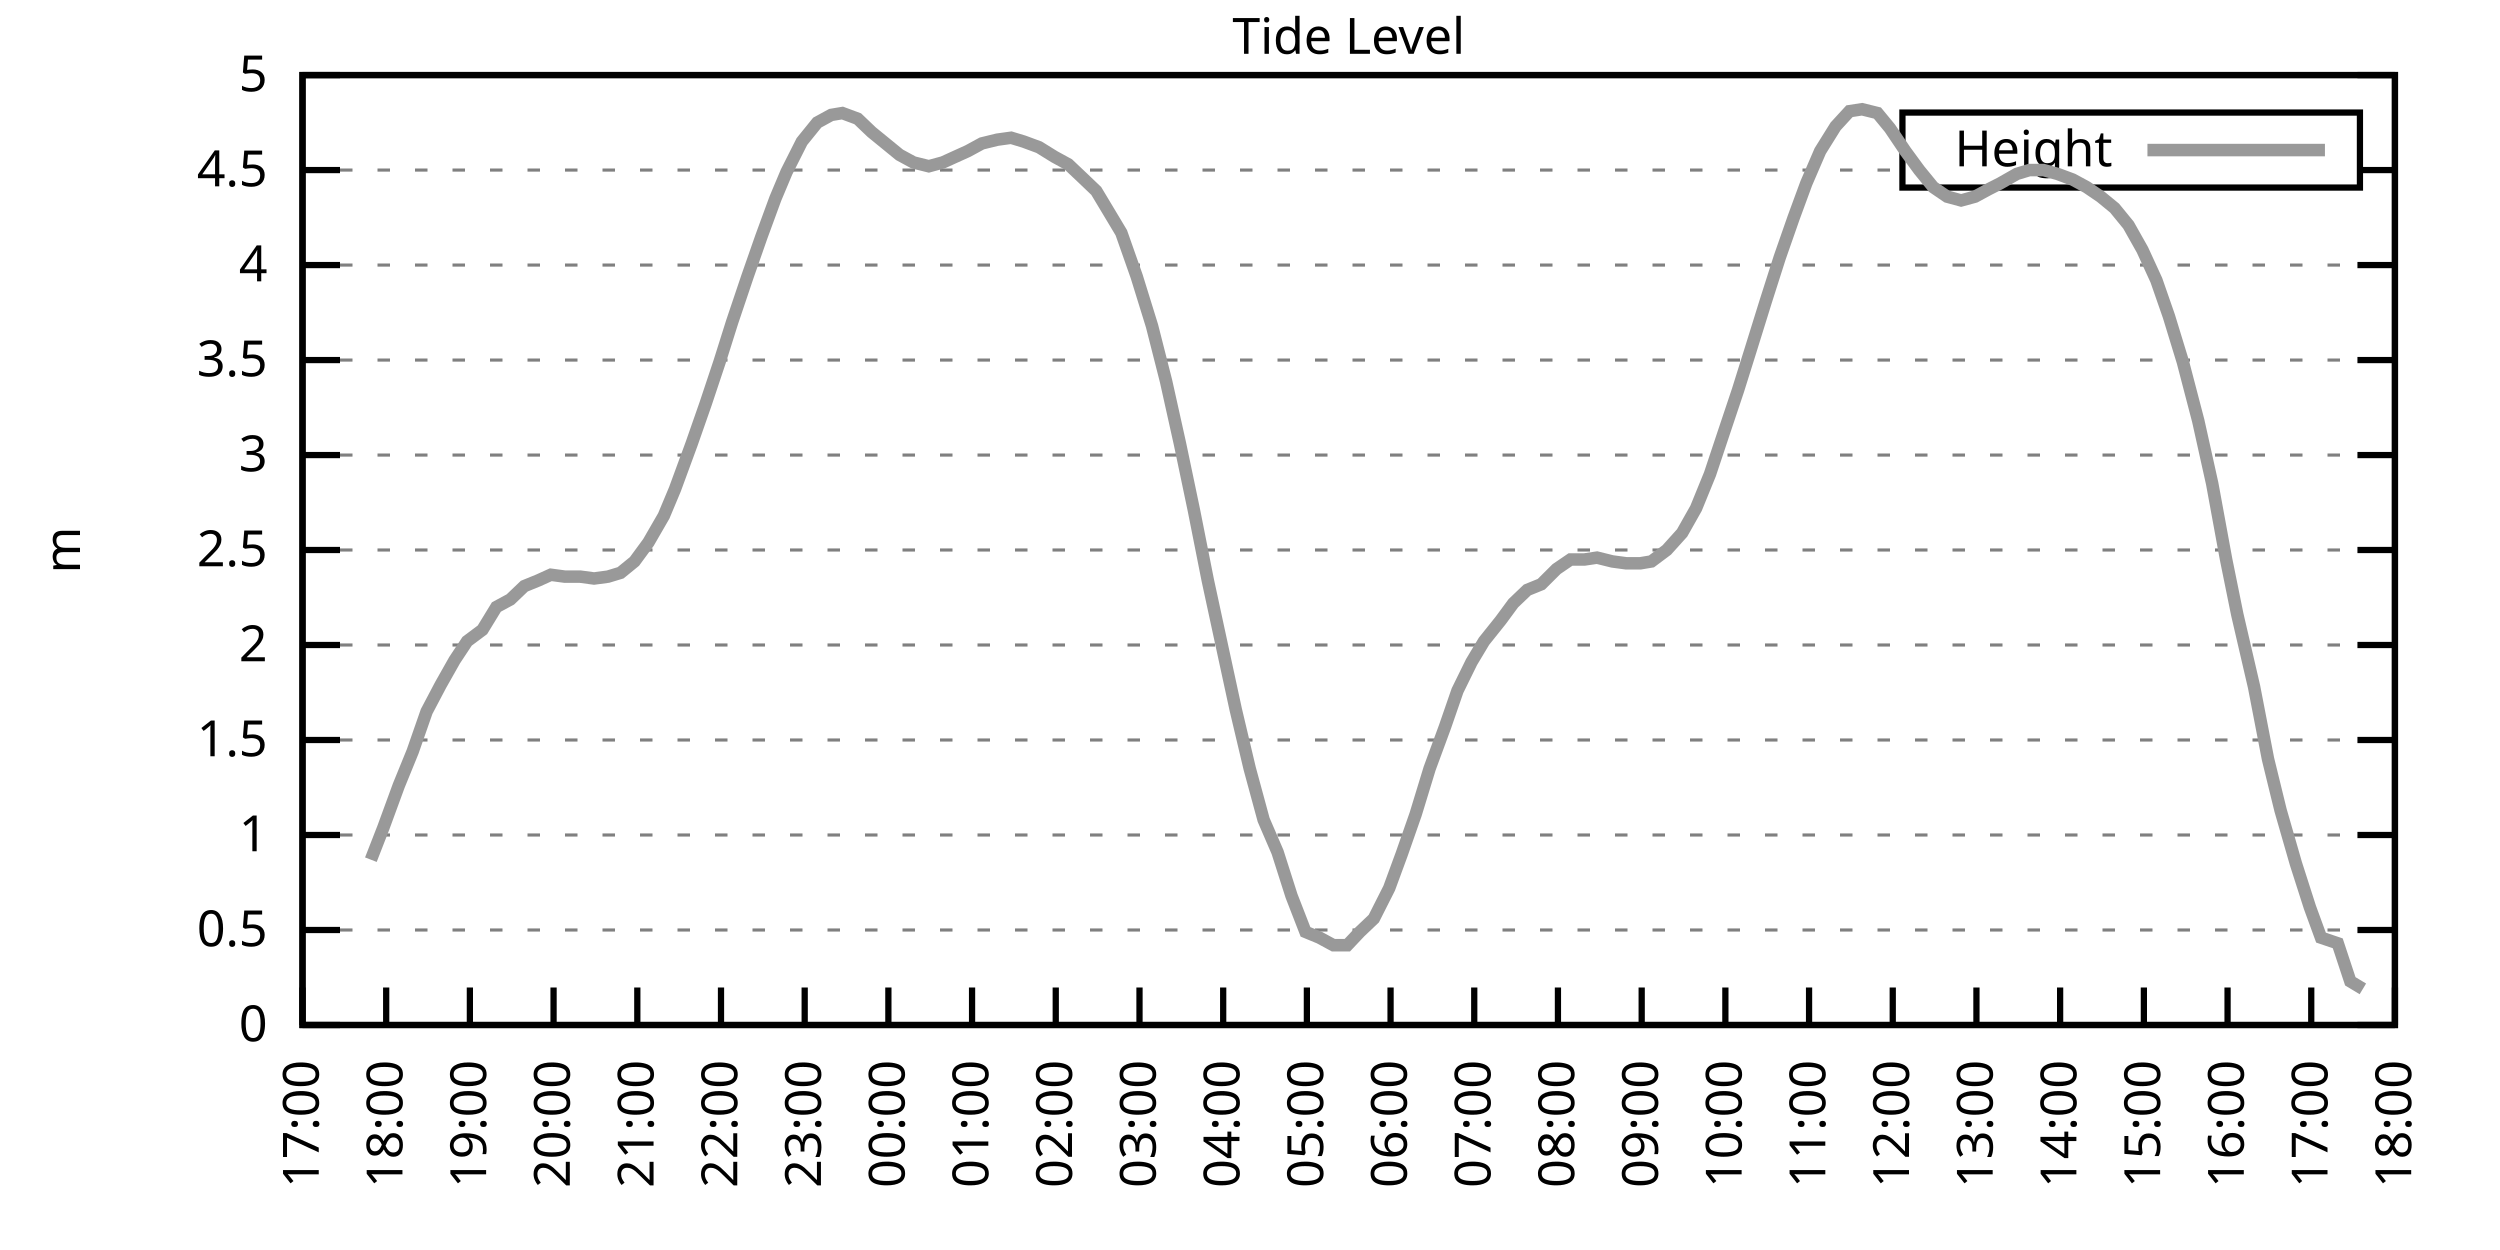
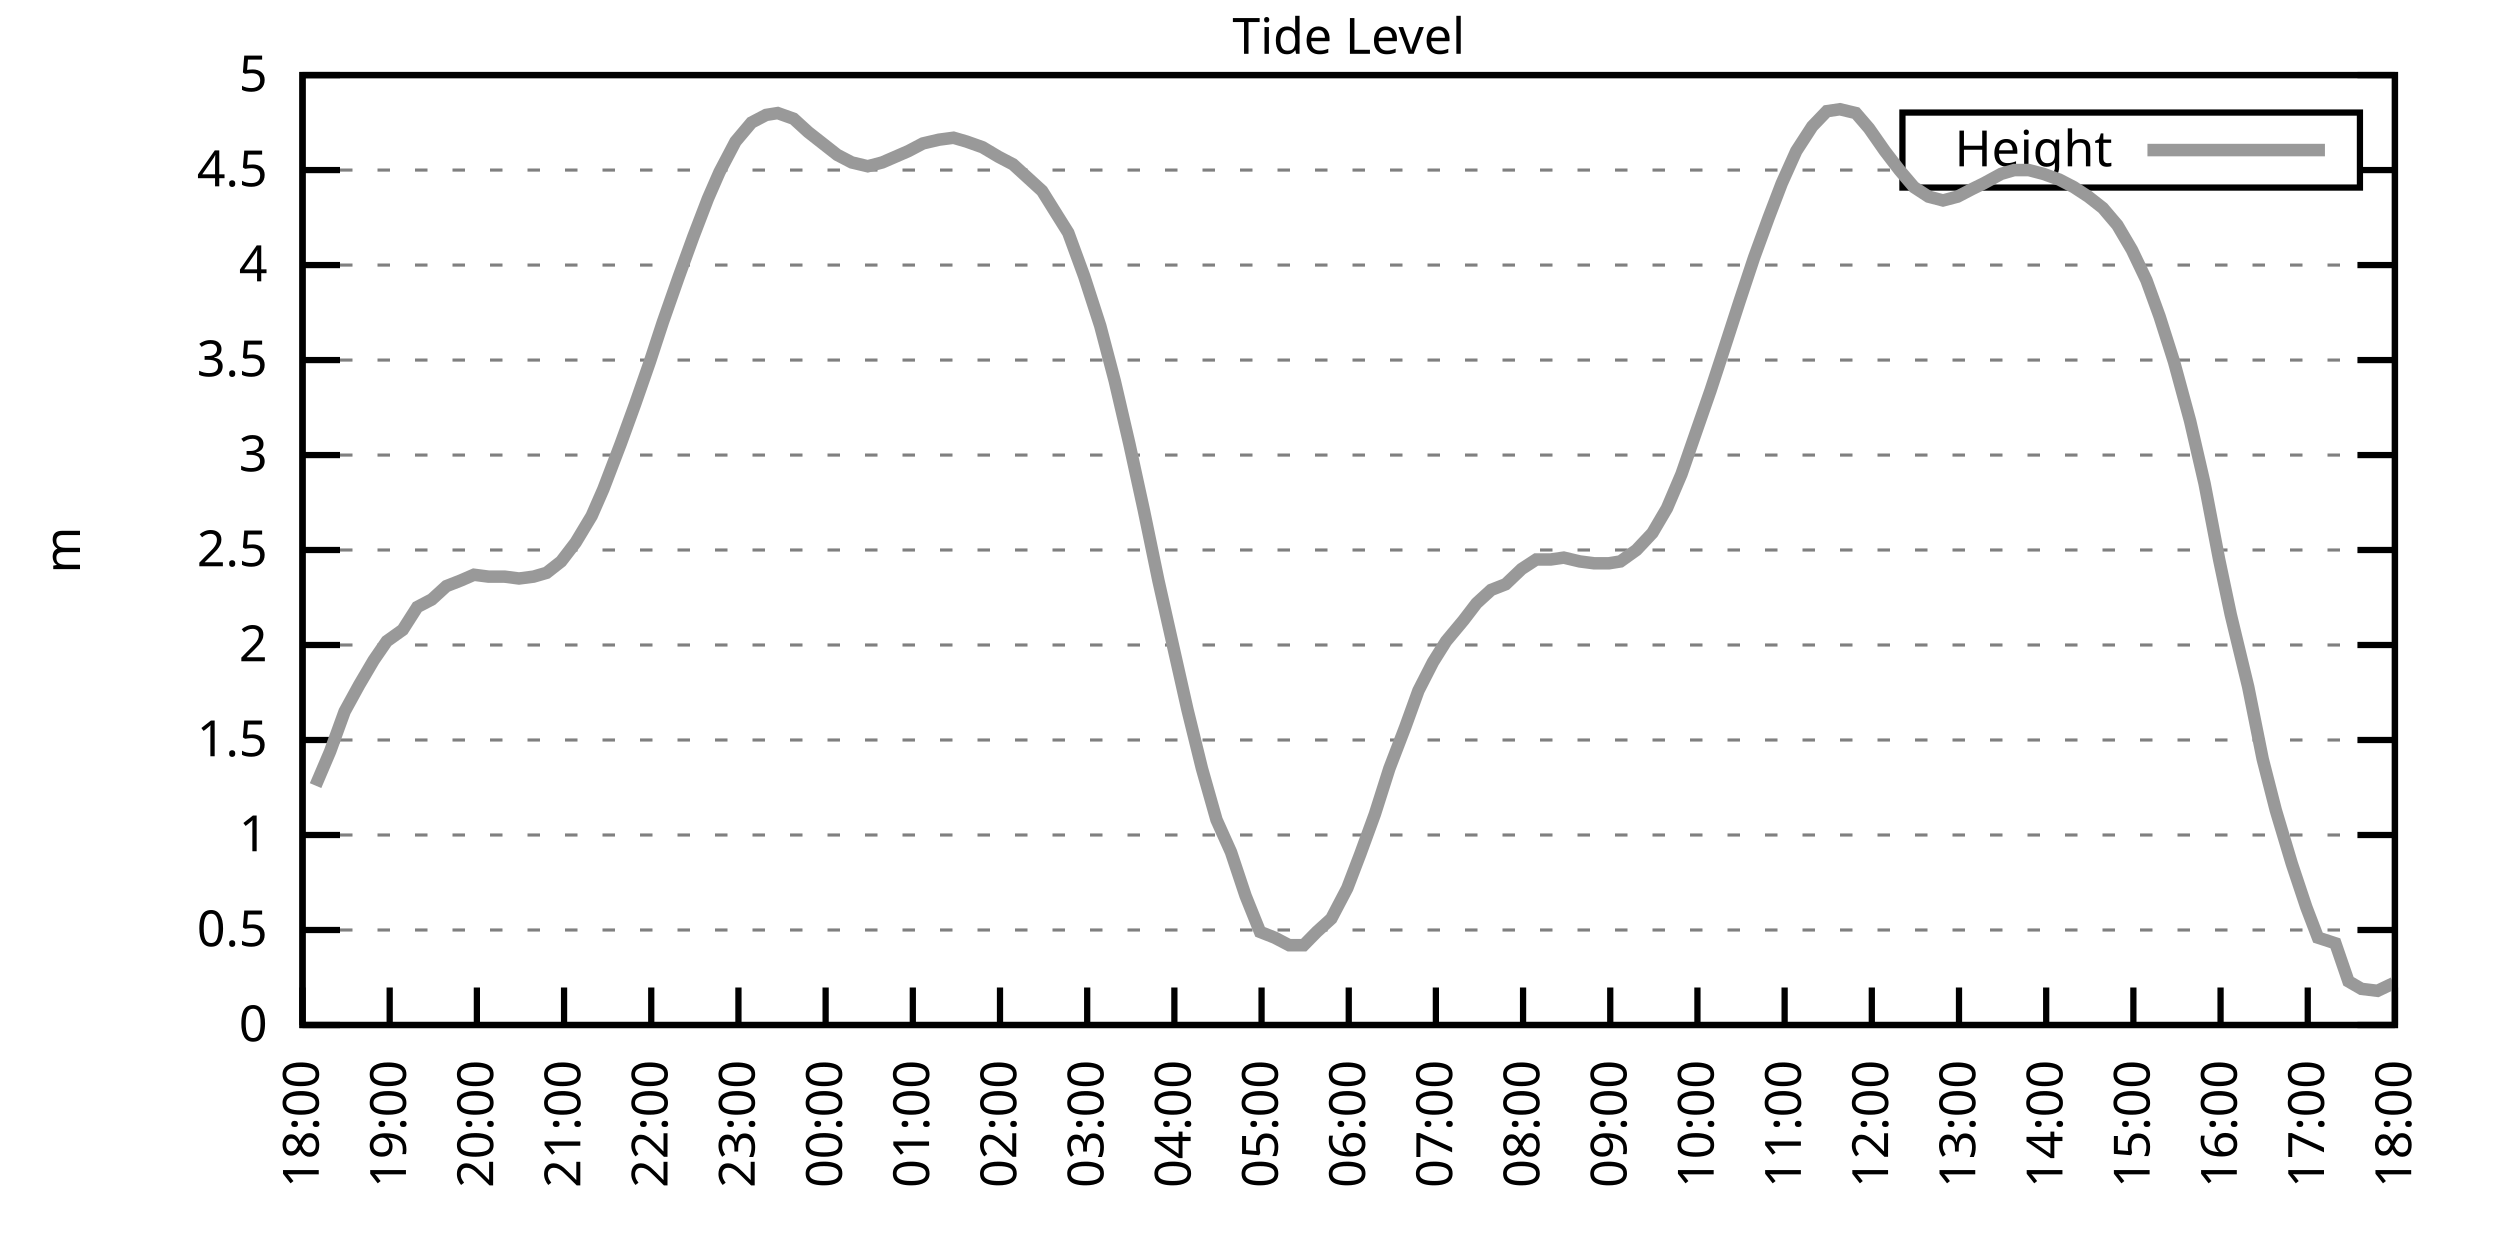
<svg xmlns="http://www.w3.org/2000/svg" xmlns:xlink="http://www.w3.org/1999/xlink" width="400" height="200" viewBox="0 0 400 200">
  <g id="gnuplot_canvas">
    <rect x="0" y="0" width="400" height="200" fill="none" />
    <defs>
      <circle id="gpDot" r="0.5" stroke-width="0.5" stroke="currentColor" />
      <path id="gpPt0" stroke-width="0.333" stroke="currentColor" d="M-1,0 h2 M0,-1 v2" />
      <path id="gpPt1" stroke-width="0.333" stroke="currentColor" d="M-1,-1 L1,1 M1,-1 L-1,1" />
      <path id="gpPt2" stroke-width="0.333" stroke="currentColor" d="M-1,0 L1,0 M0,-1 L0,1 M-1,-1 L1,1 M-1,1 L1,-1" />
      <rect id="gpPt3" stroke-width="0.333" stroke="currentColor" x="-1" y="-1" width="2" height="2" />
      <rect id="gpPt4" stroke-width="0.333" stroke="currentColor" fill="currentColor" x="-1" y="-1" width="2" height="2" />
      <circle id="gpPt5" stroke-width="0.333" stroke="currentColor" cx="0" cy="0" r="1" />
      <use xlink:href="#gpPt5" id="gpPt6" fill="currentColor" stroke="none" />
      <path id="gpPt7" stroke-width="0.333" stroke="currentColor" d="M0,-1.33 L-1.33,0.67 L1.33,0.67 z" />
      <use xlink:href="#gpPt7" id="gpPt8" fill="currentColor" stroke="none" />
      <use xlink:href="#gpPt7" id="gpPt9" stroke="currentColor" transform="rotate(180)" />
      <use xlink:href="#gpPt9" id="gpPt10" fill="currentColor" stroke="none" />
      <use xlink:href="#gpPt3" id="gpPt11" stroke="currentColor" transform="rotate(45)" />
      <use xlink:href="#gpPt11" id="gpPt12" fill="currentColor" stroke="none" />
      <path id="gpPt13" stroke-width="0.333" stroke="currentColor" d="M0,1.330 L1.265,0.411 L0.782,-1.067 L-0.782,-1.076 L-1.265,0.411 z" />
      <use xlink:href="#gpPt13" id="gpPt14" fill="currentColor" stroke="none" />
      <filter id="textbox" filterUnits="objectBoundingBox" x="0" y="0" height="1" width="1">
        <feFlood flood-color="white" flood-opacity="1" result="bgnd" />
        <feComposite in="SourceGraphic" in2="bgnd" operator="atop" />
      </filter>
      <filter id="greybox" filterUnits="objectBoundingBox" x="0" y="0" height="1" width="1">
        <feFlood flood-color="lightgrey" flood-opacity="1" result="grey" />
        <feComposite in="SourceGraphic" in2="grey" operator="atop" />
      </filter>
    </defs>
    <g fill="none" color="white" stroke="currentColor" stroke-width="1.00" stroke-linecap="butt" stroke-linejoin="miter">
</g>
    <g fill="none" color="black" stroke="currentColor" stroke-width="1.00" stroke-linecap="butt" stroke-linejoin="miter">
      <g stroke="none" shape-rendering="crispEdges">
        <polygon fill="rgb(255, 255, 255)" points="48.40,164.00 383.18,164.00 383.18,12.02 48.40,12.02 " />
      </g>
    </g>
    <g fill="none" color="black" stroke="currentColor" stroke-width="1.00" stroke-linecap="butt" stroke-linejoin="miter">
</g>
    <g fill="none" color="black" stroke="black" stroke-width="0.50" stroke-linecap="butt" stroke-linejoin="miter">
</g>
    <g fill="none" color="gray" stroke="currentColor" stroke-width="0.50" stroke-linecap="butt" stroke-linejoin="miter">
      <path stroke="gray" stroke-dasharray="2,4" class="gridline" d="M48.40,164.00 L383.19,164.00  " />
    </g>
    <g fill="none" color="gray" stroke="gray" stroke-width="1.00" stroke-linecap="butt" stroke-linejoin="miter">
</g>
    <g fill="none" color="black" stroke="currentColor" stroke-width="1.00" stroke-linecap="butt" stroke-linejoin="miter">
      <path stroke="black" d="M48.40,164.00 L54.40,164.00 M383.19,164.00 L377.19,164.00  " />
      <g transform="translate(42.80,166.60)" stroke="none" fill="black" font-family="Sans" font-size="8.00" text-anchor="end">
        <text>
          <tspan font-family="Sans"> 0</tspan>
        </text>
      </g>
    </g>
    <g fill="none" color="black" stroke="currentColor" stroke-width="1.00" stroke-linecap="butt" stroke-linejoin="miter">
</g>
    <g fill="none" color="black" stroke="black" stroke-width="0.50" stroke-linecap="butt" stroke-linejoin="miter">
</g>
    <g fill="none" color="gray" stroke="currentColor" stroke-width="0.50" stroke-linecap="butt" stroke-linejoin="miter">
      <path stroke="gray" stroke-dasharray="2,4" class="gridline" d="M48.40,148.80 L383.19,148.80  " />
    </g>
    <g fill="none" color="gray" stroke="gray" stroke-width="1.00" stroke-linecap="butt" stroke-linejoin="miter">
</g>
    <g fill="none" color="black" stroke="currentColor" stroke-width="1.00" stroke-linecap="butt" stroke-linejoin="miter">
      <path stroke="black" d="M48.40,148.80 L54.40,148.80 M383.19,148.80 L377.19,148.80  " />
      <g transform="translate(42.80,151.40)" stroke="none" fill="black" font-family="Sans" font-size="8.00" text-anchor="end">
        <text>
          <tspan font-family="Sans"> 0.5</tspan>
        </text>
      </g>
    </g>
    <g fill="none" color="black" stroke="currentColor" stroke-width="1.00" stroke-linecap="butt" stroke-linejoin="miter">
</g>
    <g fill="none" color="black" stroke="black" stroke-width="0.50" stroke-linecap="butt" stroke-linejoin="miter">
</g>
    <g fill="none" color="gray" stroke="currentColor" stroke-width="0.50" stroke-linecap="butt" stroke-linejoin="miter">
      <path stroke="gray" stroke-dasharray="2,4" class="gridline" d="M48.40,133.60 L383.19,133.60  " />
    </g>
    <g fill="none" color="gray" stroke="gray" stroke-width="1.00" stroke-linecap="butt" stroke-linejoin="miter">
</g>
    <g fill="none" color="black" stroke="currentColor" stroke-width="1.00" stroke-linecap="butt" stroke-linejoin="miter">
      <path stroke="black" d="M48.40,133.60 L54.40,133.60 M383.19,133.60 L377.19,133.60  " />
      <g transform="translate(42.80,136.20)" stroke="none" fill="black" font-family="Sans" font-size="8.00" text-anchor="end">
        <text>
          <tspan font-family="Sans"> 1</tspan>
        </text>
      </g>
    </g>
    <g fill="none" color="black" stroke="currentColor" stroke-width="1.00" stroke-linecap="butt" stroke-linejoin="miter">
</g>
    <g fill="none" color="black" stroke="black" stroke-width="0.50" stroke-linecap="butt" stroke-linejoin="miter">
</g>
    <g fill="none" color="gray" stroke="currentColor" stroke-width="0.50" stroke-linecap="butt" stroke-linejoin="miter">
      <path stroke="gray" stroke-dasharray="2,4" class="gridline" d="M48.40,118.40 L383.19,118.40  " />
    </g>
    <g fill="none" color="gray" stroke="gray" stroke-width="1.00" stroke-linecap="butt" stroke-linejoin="miter">
</g>
    <g fill="none" color="black" stroke="currentColor" stroke-width="1.00" stroke-linecap="butt" stroke-linejoin="miter">
      <path stroke="black" d="M48.40,118.40 L54.40,118.40 M383.19,118.40 L377.19,118.40  " />
      <g transform="translate(42.80,121.00)" stroke="none" fill="black" font-family="Sans" font-size="8.00" text-anchor="end">
        <text>
          <tspan font-family="Sans"> 1.5</tspan>
        </text>
      </g>
    </g>
    <g fill="none" color="black" stroke="currentColor" stroke-width="1.00" stroke-linecap="butt" stroke-linejoin="miter">
</g>
    <g fill="none" color="black" stroke="black" stroke-width="0.50" stroke-linecap="butt" stroke-linejoin="miter">
</g>
    <g fill="none" color="gray" stroke="currentColor" stroke-width="0.50" stroke-linecap="butt" stroke-linejoin="miter">
      <path stroke="gray" stroke-dasharray="2,4" class="gridline" d="M48.40,103.20 L383.19,103.20  " />
    </g>
    <g fill="none" color="gray" stroke="gray" stroke-width="1.00" stroke-linecap="butt" stroke-linejoin="miter">
</g>
    <g fill="none" color="black" stroke="currentColor" stroke-width="1.00" stroke-linecap="butt" stroke-linejoin="miter">
      <path stroke="black" d="M48.40,103.20 L54.40,103.20 M383.19,103.20 L377.19,103.20  " />
      <g transform="translate(42.80,105.80)" stroke="none" fill="black" font-family="Sans" font-size="8.00" text-anchor="end">
        <text>
          <tspan font-family="Sans"> 2</tspan>
        </text>
      </g>
    </g>
    <g fill="none" color="black" stroke="currentColor" stroke-width="1.00" stroke-linecap="butt" stroke-linejoin="miter">
</g>
    <g fill="none" color="black" stroke="black" stroke-width="0.50" stroke-linecap="butt" stroke-linejoin="miter">
</g>
    <g fill="none" color="gray" stroke="currentColor" stroke-width="0.50" stroke-linecap="butt" stroke-linejoin="miter">
      <path stroke="gray" stroke-dasharray="2,4" class="gridline" d="M48.40,88.00 L383.19,88.00  " />
    </g>
    <g fill="none" color="gray" stroke="gray" stroke-width="1.00" stroke-linecap="butt" stroke-linejoin="miter">
</g>
    <g fill="none" color="black" stroke="currentColor" stroke-width="1.00" stroke-linecap="butt" stroke-linejoin="miter">
      <path stroke="black" d="M48.40,88.00 L54.40,88.00 M383.19,88.00 L377.19,88.00  " />
      <g transform="translate(42.80,90.60)" stroke="none" fill="black" font-family="Sans" font-size="8.00" text-anchor="end">
        <text>
          <tspan font-family="Sans"> 2.5</tspan>
        </text>
      </g>
    </g>
    <g fill="none" color="black" stroke="currentColor" stroke-width="1.00" stroke-linecap="butt" stroke-linejoin="miter">
</g>
    <g fill="none" color="black" stroke="black" stroke-width="0.50" stroke-linecap="butt" stroke-linejoin="miter">
</g>
    <g fill="none" color="gray" stroke="currentColor" stroke-width="0.50" stroke-linecap="butt" stroke-linejoin="miter">
      <path stroke="gray" stroke-dasharray="2,4" class="gridline" d="M48.40,72.81 L383.19,72.81  " />
    </g>
    <g fill="none" color="gray" stroke="gray" stroke-width="1.00" stroke-linecap="butt" stroke-linejoin="miter">
</g>
    <g fill="none" color="black" stroke="currentColor" stroke-width="1.00" stroke-linecap="butt" stroke-linejoin="miter">
      <path stroke="black" d="M48.40,72.81 L54.40,72.81 M383.19,72.81 L377.19,72.81  " />
      <g transform="translate(42.80,75.41)" stroke="none" fill="black" font-family="Sans" font-size="8.00" text-anchor="end">
        <text>
          <tspan font-family="Sans"> 3</tspan>
        </text>
      </g>
    </g>
    <g fill="none" color="black" stroke="currentColor" stroke-width="1.00" stroke-linecap="butt" stroke-linejoin="miter">
</g>
    <g fill="none" color="black" stroke="black" stroke-width="0.50" stroke-linecap="butt" stroke-linejoin="miter">
</g>
    <g fill="none" color="gray" stroke="currentColor" stroke-width="0.50" stroke-linecap="butt" stroke-linejoin="miter">
      <path stroke="gray" stroke-dasharray="2,4" class="gridline" d="M48.40,57.61 L383.19,57.61  " />
    </g>
    <g fill="none" color="gray" stroke="gray" stroke-width="1.00" stroke-linecap="butt" stroke-linejoin="miter">
</g>
    <g fill="none" color="black" stroke="currentColor" stroke-width="1.00" stroke-linecap="butt" stroke-linejoin="miter">
      <path stroke="black" d="M48.40,57.61 L54.40,57.61 M383.19,57.61 L377.19,57.61  " />
      <g transform="translate(42.80,60.21)" stroke="none" fill="black" font-family="Sans" font-size="8.00" text-anchor="end">
        <text>
          <tspan font-family="Sans"> 3.5</tspan>
        </text>
      </g>
    </g>
    <g fill="none" color="black" stroke="currentColor" stroke-width="1.00" stroke-linecap="butt" stroke-linejoin="miter">
</g>
    <g fill="none" color="black" stroke="black" stroke-width="0.50" stroke-linecap="butt" stroke-linejoin="miter">
</g>
    <g fill="none" color="gray" stroke="currentColor" stroke-width="0.50" stroke-linecap="butt" stroke-linejoin="miter">
      <path stroke="gray" stroke-dasharray="2,4" class="gridline" d="M48.40,42.41 L383.19,42.41  " />
    </g>
    <g fill="none" color="gray" stroke="gray" stroke-width="1.00" stroke-linecap="butt" stroke-linejoin="miter">
</g>
    <g fill="none" color="black" stroke="currentColor" stroke-width="1.00" stroke-linecap="butt" stroke-linejoin="miter">
      <path stroke="black" d="M48.40,42.41 L54.40,42.41 M383.19,42.41 L377.19,42.41  " />
      <g transform="translate(42.80,45.01)" stroke="none" fill="black" font-family="Sans" font-size="8.00" text-anchor="end">
        <text>
          <tspan font-family="Sans"> 4</tspan>
        </text>
      </g>
    </g>
    <g fill="none" color="black" stroke="currentColor" stroke-width="1.00" stroke-linecap="butt" stroke-linejoin="miter">
</g>
    <g fill="none" color="black" stroke="black" stroke-width="0.50" stroke-linecap="butt" stroke-linejoin="miter">
</g>
    <g fill="none" color="gray" stroke="currentColor" stroke-width="0.50" stroke-linecap="butt" stroke-linejoin="miter">
      <path stroke="gray" stroke-dasharray="2,4" class="gridline" d="M48.40,27.21 L304.39,27.21 M377.59,27.21 L383.19,27.21  " />
    </g>
    <g fill="none" color="gray" stroke="gray" stroke-width="1.00" stroke-linecap="butt" stroke-linejoin="miter">
</g>
    <g fill="none" color="black" stroke="currentColor" stroke-width="1.00" stroke-linecap="butt" stroke-linejoin="miter">
      <path stroke="black" d="M48.40,27.21 L54.40,27.21 M383.19,27.21 L377.19,27.21  " />
      <g transform="translate(42.80,29.81)" stroke="none" fill="black" font-family="Sans" font-size="8.00" text-anchor="end">
        <text>
          <tspan font-family="Sans"> 4.5</tspan>
        </text>
      </g>
    </g>
    <g fill="none" color="black" stroke="currentColor" stroke-width="1.00" stroke-linecap="butt" stroke-linejoin="miter">
</g>
    <g fill="none" color="black" stroke="black" stroke-width="0.50" stroke-linecap="butt" stroke-linejoin="miter">
</g>
    <g fill="none" color="gray" stroke="currentColor" stroke-width="0.50" stroke-linecap="butt" stroke-linejoin="miter">
      <path stroke="gray" stroke-dasharray="2,4" class="gridline" d="M48.40,12.01 L383.19,12.01  " />
    </g>
    <g fill="none" color="gray" stroke="gray" stroke-width="1.00" stroke-linecap="butt" stroke-linejoin="miter">
</g>
    <g fill="none" color="black" stroke="currentColor" stroke-width="1.00" stroke-linecap="butt" stroke-linejoin="miter">
      <path stroke="black" d="M48.40,12.01 L54.40,12.01 M383.19,12.01 L377.19,12.01  " />
      <g transform="translate(42.80,14.61)" stroke="none" fill="black" font-family="Sans" font-size="8.00" text-anchor="end">
        <text>
          <tspan font-family="Sans"> 5</tspan>
        </text>
      </g>
    </g>
    <g fill="none" color="black" stroke="currentColor" stroke-width="1.00" stroke-linecap="butt" stroke-linejoin="miter">
      <path stroke="black" d="M48.40,164.00 L48.40,158.00  " />
      <g transform="translate(51.00,169.60) rotate(270.00)" stroke="none" fill="black" font-family="Sans" font-size="8.00" text-anchor="end">
        <text>
-           <tspan font-family="Sans">17:00</tspan>
-         </text>
-       </g>
-     </g>
-     <g fill="none" color="black" stroke="currentColor" stroke-width="1.00" stroke-linecap="butt" stroke-linejoin="miter">
-       <path stroke="black" d="M61.79,164.00 L61.79,158.00  " />
-       <g transform="translate(64.39,169.60) rotate(270.00)" stroke="none" fill="black" font-family="Sans" font-size="8.00" text-anchor="end">
-         <text>
          <tspan font-family="Sans">18:00</tspan>
        </text>
      </g>
    </g>
    <g fill="none" color="black" stroke="currentColor" stroke-width="1.00" stroke-linecap="butt" stroke-linejoin="miter">
-       <path stroke="black" d="M75.18,164.00 L75.18,158.00  " />
-       <g transform="translate(77.78,169.60) rotate(270.00)" stroke="none" fill="black" font-family="Sans" font-size="8.00" text-anchor="end">
+       <path stroke="black" d="M62.35,164.00 L62.35,158.00  " />
+       <g transform="translate(64.95,169.60) rotate(270.00)" stroke="none" fill="black" font-family="Sans" font-size="8.00" text-anchor="end">
        <text>
          <tspan font-family="Sans">19:00</tspan>
        </text>
      </g>
    </g>
    <g fill="none" color="black" stroke="currentColor" stroke-width="1.00" stroke-linecap="butt" stroke-linejoin="miter">
-       <path stroke="black" d="M88.57,164.00 L88.57,158.00  " />
-       <g transform="translate(91.17,169.60) rotate(270.00)" stroke="none" fill="black" font-family="Sans" font-size="8.00" text-anchor="end">
+       <path stroke="black" d="M76.30,164.00 L76.30,158.00  " />
+       <g transform="translate(78.90,169.60) rotate(270.00)" stroke="none" fill="black" font-family="Sans" font-size="8.00" text-anchor="end">
        <text>
          <tspan font-family="Sans">20:00</tspan>
        </text>
      </g>
    </g>
    <g fill="none" color="black" stroke="currentColor" stroke-width="1.00" stroke-linecap="butt" stroke-linejoin="miter">
-       <path stroke="black" d="M101.97,164.00 L101.97,158.00  " />
-       <g transform="translate(104.57,169.60) rotate(270.00)" stroke="none" fill="black" font-family="Sans" font-size="8.00" text-anchor="end">
+       <path stroke="black" d="M90.25,164.00 L90.25,158.00  " />
+       <g transform="translate(92.85,169.60) rotate(270.00)" stroke="none" fill="black" font-family="Sans" font-size="8.00" text-anchor="end">
        <text>
          <tspan font-family="Sans">21:00</tspan>
        </text>
      </g>
    </g>
    <g fill="none" color="black" stroke="currentColor" stroke-width="1.00" stroke-linecap="butt" stroke-linejoin="miter">
-       <path stroke="black" d="M115.36,164.00 L115.36,158.00  " />
-       <g transform="translate(117.96,169.60) rotate(270.00)" stroke="none" fill="black" font-family="Sans" font-size="8.00" text-anchor="end">
+       <path stroke="black" d="M104.20,164.00 L104.20,158.00  " />
+       <g transform="translate(106.80,169.60) rotate(270.00)" stroke="none" fill="black" font-family="Sans" font-size="8.00" text-anchor="end">
        <text>
          <tspan font-family="Sans">22:00</tspan>
        </text>
      </g>
    </g>
    <g fill="none" color="black" stroke="currentColor" stroke-width="1.00" stroke-linecap="butt" stroke-linejoin="miter">
-       <path stroke="black" d="M128.75,164.00 L128.75,158.00  " />
-       <g transform="translate(131.35,169.60) rotate(270.00)" stroke="none" fill="black" font-family="Sans" font-size="8.00" text-anchor="end">
+       <path stroke="black" d="M118.15,164.00 L118.15,158.00  " />
+       <g transform="translate(120.75,169.60) rotate(270.00)" stroke="none" fill="black" font-family="Sans" font-size="8.00" text-anchor="end">
        <text>
          <tspan font-family="Sans">23:00</tspan>
        </text>
      </g>
    </g>
    <g fill="none" color="black" stroke="currentColor" stroke-width="1.00" stroke-linecap="butt" stroke-linejoin="miter">
-       <path stroke="black" d="M142.14,164.00 L142.14,158.00  " />
-       <g transform="translate(144.74,169.60) rotate(270.00)" stroke="none" fill="black" font-family="Sans" font-size="8.00" text-anchor="end">
+       <path stroke="black" d="M132.10,164.00 L132.10,158.00  " />
+       <g transform="translate(134.70,169.60) rotate(270.00)" stroke="none" fill="black" font-family="Sans" font-size="8.00" text-anchor="end">
        <text>
          <tspan font-family="Sans">00:00</tspan>
        </text>
      </g>
    </g>
    <g fill="none" color="black" stroke="currentColor" stroke-width="1.00" stroke-linecap="butt" stroke-linejoin="miter">
-       <path stroke="black" d="M155.53,164.00 L155.53,158.00  " />
-       <g transform="translate(158.13,169.60) rotate(270.00)" stroke="none" fill="black" font-family="Sans" font-size="8.00" text-anchor="end">
+       <path stroke="black" d="M146.05,164.00 L146.05,158.00  " />
+       <g transform="translate(148.65,169.60) rotate(270.00)" stroke="none" fill="black" font-family="Sans" font-size="8.00" text-anchor="end">
        <text>
          <tspan font-family="Sans">01:00</tspan>
        </text>
      </g>
    </g>
    <g fill="none" color="black" stroke="currentColor" stroke-width="1.00" stroke-linecap="butt" stroke-linejoin="miter">
-       <path stroke="black" d="M168.92,164.00 L168.92,158.00  " />
-       <g transform="translate(171.52,169.60) rotate(270.00)" stroke="none" fill="black" font-family="Sans" font-size="8.00" text-anchor="end">
+       <path stroke="black" d="M160.00,164.00 L160.00,158.00  " />
+       <g transform="translate(162.60,169.60) rotate(270.00)" stroke="none" fill="black" font-family="Sans" font-size="8.00" text-anchor="end">
        <text>
          <tspan font-family="Sans">02:00</tspan>
        </text>
      </g>
    </g>
    <g fill="none" color="black" stroke="currentColor" stroke-width="1.00" stroke-linecap="butt" stroke-linejoin="miter">
-       <path stroke="black" d="M182.32,164.00 L182.32,158.00  " />
-       <g transform="translate(184.92,169.60) rotate(270.00)" stroke="none" fill="black" font-family="Sans" font-size="8.00" text-anchor="end">
+       <path stroke="black" d="M173.95,164.00 L173.95,158.00  " />
+       <g transform="translate(176.55,169.60) rotate(270.00)" stroke="none" fill="black" font-family="Sans" font-size="8.00" text-anchor="end">
        <text>
          <tspan font-family="Sans">03:00</tspan>
        </text>
      </g>
    </g>
    <g fill="none" color="black" stroke="currentColor" stroke-width="1.00" stroke-linecap="butt" stroke-linejoin="miter">
-       <path stroke="black" d="M195.71,164.00 L195.71,158.00  " />
-       <g transform="translate(198.31,169.60) rotate(270.00)" stroke="none" fill="black" font-family="Sans" font-size="8.00" text-anchor="end">
+       <path stroke="black" d="M187.90,164.00 L187.90,158.00  " />
+       <g transform="translate(190.50,169.60) rotate(270.00)" stroke="none" fill="black" font-family="Sans" font-size="8.00" text-anchor="end">
        <text>
          <tspan font-family="Sans">04:00</tspan>
        </text>
      </g>
    </g>
    <g fill="none" color="black" stroke="currentColor" stroke-width="1.00" stroke-linecap="butt" stroke-linejoin="miter">
-       <path stroke="black" d="M209.10,164.00 L209.10,158.00  " />
-       <g transform="translate(211.70,169.60) rotate(270.00)" stroke="none" fill="black" font-family="Sans" font-size="8.00" text-anchor="end">
+       <path stroke="black" d="M201.85,164.00 L201.85,158.00  " />
+       <g transform="translate(204.45,169.60) rotate(270.00)" stroke="none" fill="black" font-family="Sans" font-size="8.00" text-anchor="end">
        <text>
          <tspan font-family="Sans">05:00</tspan>
        </text>
      </g>
    </g>
    <g fill="none" color="black" stroke="currentColor" stroke-width="1.00" stroke-linecap="butt" stroke-linejoin="miter">
-       <path stroke="black" d="M222.49,164.00 L222.49,158.00  " />
-       <g transform="translate(225.09,169.60) rotate(270.00)" stroke="none" fill="black" font-family="Sans" font-size="8.00" text-anchor="end">
+       <path stroke="black" d="M215.80,164.00 L215.80,158.00  " />
+       <g transform="translate(218.40,169.60) rotate(270.00)" stroke="none" fill="black" font-family="Sans" font-size="8.00" text-anchor="end">
        <text>
          <tspan font-family="Sans">06:00</tspan>
        </text>
      </g>
    </g>
    <g fill="none" color="black" stroke="currentColor" stroke-width="1.00" stroke-linecap="butt" stroke-linejoin="miter">
-       <path stroke="black" d="M235.88,164.00 L235.88,158.00  " />
-       <g transform="translate(238.48,169.60) rotate(270.00)" stroke="none" fill="black" font-family="Sans" font-size="8.00" text-anchor="end">
+       <path stroke="black" d="M229.74,164.00 L229.74,158.00  " />
+       <g transform="translate(232.34,169.60) rotate(270.00)" stroke="none" fill="black" font-family="Sans" font-size="8.00" text-anchor="end">
        <text>
          <tspan font-family="Sans">07:00</tspan>
        </text>
      </g>
    </g>
    <g fill="none" color="black" stroke="currentColor" stroke-width="1.00" stroke-linecap="butt" stroke-linejoin="miter">
-       <path stroke="black" d="M249.27,164.00 L249.27,158.00  " />
-       <g transform="translate(251.87,169.60) rotate(270.00)" stroke="none" fill="black" font-family="Sans" font-size="8.00" text-anchor="end">
+       <path stroke="black" d="M243.69,164.00 L243.69,158.00  " />
+       <g transform="translate(246.29,169.60) rotate(270.00)" stroke="none" fill="black" font-family="Sans" font-size="8.00" text-anchor="end">
        <text>
          <tspan font-family="Sans">08:00</tspan>
        </text>
      </g>
    </g>
    <g fill="none" color="black" stroke="currentColor" stroke-width="1.00" stroke-linecap="butt" stroke-linejoin="miter">
-       <path stroke="black" d="M262.67,164.00 L262.67,158.00  " />
-       <g transform="translate(265.27,169.60) rotate(270.00)" stroke="none" fill="black" font-family="Sans" font-size="8.00" text-anchor="end">
+       <path stroke="black" d="M257.64,164.00 L257.64,158.00  " />
+       <g transform="translate(260.24,169.60) rotate(270.00)" stroke="none" fill="black" font-family="Sans" font-size="8.00" text-anchor="end">
        <text>
          <tspan font-family="Sans">09:00</tspan>
        </text>
      </g>
    </g>
    <g fill="none" color="black" stroke="currentColor" stroke-width="1.00" stroke-linecap="butt" stroke-linejoin="miter">
-       <path stroke="black" d="M276.06,164.00 L276.06,158.00  " />
-       <g transform="translate(278.66,169.60) rotate(270.00)" stroke="none" fill="black" font-family="Sans" font-size="8.00" text-anchor="end">
+       <path stroke="black" d="M271.59,164.00 L271.59,158.00  " />
+       <g transform="translate(274.19,169.60) rotate(270.00)" stroke="none" fill="black" font-family="Sans" font-size="8.00" text-anchor="end">
        <text>
          <tspan font-family="Sans">10:00</tspan>
        </text>
      </g>
    </g>
    <g fill="none" color="black" stroke="currentColor" stroke-width="1.00" stroke-linecap="butt" stroke-linejoin="miter">
-       <path stroke="black" d="M289.45,164.00 L289.45,158.00  " />
-       <g transform="translate(292.05,169.60) rotate(270.00)" stroke="none" fill="black" font-family="Sans" font-size="8.00" text-anchor="end">
+       <path stroke="black" d="M285.54,164.00 L285.54,158.00  " />
+       <g transform="translate(288.14,169.60) rotate(270.00)" stroke="none" fill="black" font-family="Sans" font-size="8.00" text-anchor="end">
        <text>
          <tspan font-family="Sans">11:00</tspan>
        </text>
      </g>
    </g>
    <g fill="none" color="black" stroke="currentColor" stroke-width="1.00" stroke-linecap="butt" stroke-linejoin="miter">
-       <path stroke="black" d="M302.84,164.00 L302.84,158.00  " />
-       <g transform="translate(305.44,169.60) rotate(270.00)" stroke="none" fill="black" font-family="Sans" font-size="8.00" text-anchor="end">
+       <path stroke="black" d="M299.49,164.00 L299.49,158.00  " />
+       <g transform="translate(302.09,169.60) rotate(270.00)" stroke="none" fill="black" font-family="Sans" font-size="8.00" text-anchor="end">
        <text>
          <tspan font-family="Sans">12:00</tspan>
        </text>
      </g>
    </g>
    <g fill="none" color="black" stroke="currentColor" stroke-width="1.00" stroke-linecap="butt" stroke-linejoin="miter">
-       <path stroke="black" d="M316.23,164.00 L316.23,158.00  " />
-       <g transform="translate(318.83,169.60) rotate(270.00)" stroke="none" fill="black" font-family="Sans" font-size="8.00" text-anchor="end">
+       <path stroke="black" d="M313.44,164.00 L313.44,158.00  " />
+       <g transform="translate(316.04,169.60) rotate(270.00)" stroke="none" fill="black" font-family="Sans" font-size="8.00" text-anchor="end">
        <text>
          <tspan font-family="Sans">13:00</tspan>
        </text>
      </g>
    </g>
    <g fill="none" color="black" stroke="currentColor" stroke-width="1.00" stroke-linecap="butt" stroke-linejoin="miter">
-       <path stroke="black" d="M329.62,164.00 L329.62,158.00  " />
-       <g transform="translate(332.22,169.60) rotate(270.00)" stroke="none" fill="black" font-family="Sans" font-size="8.00" text-anchor="end">
+       <path stroke="black" d="M327.39,164.00 L327.39,158.00  " />
+       <g transform="translate(329.99,169.60) rotate(270.00)" stroke="none" fill="black" font-family="Sans" font-size="8.00" text-anchor="end">
        <text>
          <tspan font-family="Sans">14:00</tspan>
        </text>
      </g>
    </g>
    <g fill="none" color="black" stroke="currentColor" stroke-width="1.00" stroke-linecap="butt" stroke-linejoin="miter">
-       <path stroke="black" d="M343.02,164.00 L343.02,158.00  " />
-       <g transform="translate(345.62,169.60) rotate(270.00)" stroke="none" fill="black" font-family="Sans" font-size="8.00" text-anchor="end">
+       <path stroke="black" d="M341.34,164.00 L341.34,158.00  " />
+       <g transform="translate(343.94,169.60) rotate(270.00)" stroke="none" fill="black" font-family="Sans" font-size="8.00" text-anchor="end">
        <text>
          <tspan font-family="Sans">15:00</tspan>
        </text>
      </g>
    </g>
    <g fill="none" color="black" stroke="currentColor" stroke-width="1.00" stroke-linecap="butt" stroke-linejoin="miter">
-       <path stroke="black" d="M356.41,164.00 L356.41,158.00  " />
-       <g transform="translate(359.01,169.60) rotate(270.00)" stroke="none" fill="black" font-family="Sans" font-size="8.00" text-anchor="end">
+       <path stroke="black" d="M355.29,164.00 L355.29,158.00  " />
+       <g transform="translate(357.89,169.60) rotate(270.00)" stroke="none" fill="black" font-family="Sans" font-size="8.00" text-anchor="end">
        <text>
          <tspan font-family="Sans">16:00</tspan>
        </text>
      </g>
    </g>
    <g fill="none" color="black" stroke="currentColor" stroke-width="1.00" stroke-linecap="butt" stroke-linejoin="miter">
-       <path stroke="black" d="M369.80,164.00 L369.80,158.00  " />
-       <g transform="translate(372.40,169.60) rotate(270.00)" stroke="none" fill="black" font-family="Sans" font-size="8.00" text-anchor="end">
+       <path stroke="black" d="M369.24,164.00 L369.24,158.00  " />
+       <g transform="translate(371.84,169.60) rotate(270.00)" stroke="none" fill="black" font-family="Sans" font-size="8.00" text-anchor="end">
        <text>
          <tspan font-family="Sans">17:00</tspan>
        </text>
      </g>
    </g>
    <g fill="none" color="black" stroke="currentColor" stroke-width="1.00" stroke-linecap="butt" stroke-linejoin="miter">
      <path stroke="black" d="M383.19,164.00 L383.19,158.00  " />
      <g transform="translate(385.79,169.60) rotate(270.00)" stroke="none" fill="black" font-family="Sans" font-size="8.00" text-anchor="end">
        <text>
          <tspan font-family="Sans">18:00</tspan>
        </text>
      </g>
    </g>
    <g fill="none" color="black" stroke="currentColor" stroke-width="1.00" stroke-linecap="butt" stroke-linejoin="miter">
</g>
    <g fill="none" color="black" stroke="currentColor" stroke-width="1.00" stroke-linecap="butt" stroke-linejoin="miter">
      <path stroke="black" d="M48.40,12.01 L48.40,164.00 L383.19,164.00 L383.19,12.01 L48.40,12.01 Z  " />
    </g>
    <g fill="none" color="black" stroke="currentColor" stroke-width="1.00" stroke-linecap="butt" stroke-linejoin="miter">
</g>
    <g fill="none" color="black" stroke="currentColor" stroke-width="1.00" stroke-linecap="butt" stroke-linejoin="miter">
      <path stroke="black" d="M304.39,30.01 L304.39,18.01 L377.59,18.01 L377.59,30.01 L304.39,30.01 Z  " />
    </g>
    <g id="Tide_level_plot_1">
      <g fill="none" color="white" stroke="black" stroke-width="2.00" stroke-linecap="butt" stroke-linejoin="miter">
</g>
      <g fill="none" color="black" stroke="currentColor" stroke-width="2.00" stroke-linecap="butt" stroke-linejoin="miter">
        <g transform="translate(337.99,26.61)" stroke="none" fill="black" font-family="Sans" font-size="8.00" text-anchor="end">
          <text>
            <tspan font-family="Sans">Height</tspan>
          </text>
        </g>
      </g>
      <g fill="none" color="black" stroke="currentColor" stroke-width="2.00" stroke-linecap="butt" stroke-linejoin="miter">
-         <path stroke="rgb(153, 153, 153)" d="M343.59,24.01 L371.99,24.01 M59.34,137.55 L61.35,132.39 L63.80,125.70 L66.03,120.23 L68.26,113.84 L70.50,109.59   L72.73,105.64 L74.74,102.60 L77.19,100.77 L79.42,97.12 L81.66,95.91 L83.89,93.78 L86.12,92.87 L88.13,91.96   L90.36,92.26 L92.82,92.26 L95.05,92.56 L97.28,92.26 L99.29,91.65 L101.52,89.83 L103.75,86.79 L106.21,82.53   L107.99,78.28 L110.67,70.98 L112.90,64.60 L115.13,57.91 L117.14,51.53 L119.60,44.23 L121.83,37.85 L124.06,31.77   L125.85,27.51 L128.30,22.65 L130.76,19.61 L132.99,18.39 L134.78,18.09 L137.23,19.00 L139.46,21.13 L141.69,22.95   L143.93,24.78 L146.16,25.99 L148.61,26.60 L150.85,25.99 L152.85,25.08 L154.86,24.17 L157.10,22.95 L159.55,22.35   L161.78,22.04 L163.79,22.65 L166.25,23.56 L168.70,25.08 L170.93,26.30 L173.17,28.42 L175.40,30.55 L177.41,33.90   L179.41,37.24 L181.87,44.23 L184.32,52.14 L186.56,60.95 L188.79,70.98 L191.02,81.62 L193.25,92.87 L195.48,103.20   L197.72,113.54 L199.95,122.96 L202.18,131.17 L204.41,136.34 L206.64,143.33 L208.88,149.10 L211.11,150.02 L213.34,151.23   L215.57,151.23 L217.58,149.10 L219.81,146.98 L222.27,142.11 L224.28,136.64 L226.51,130.26 L228.74,122.96 L231.20,116.28   L233.20,110.50 L235.44,105.94 L237.44,102.60 L240.12,99.25 L242.13,96.52 L244.36,94.39 L246.60,93.48 L249.05,91.04   L251.28,89.52 L253.51,89.52 L255.52,89.22 L257.98,89.83 L260.21,90.13 L262.44,90.13 L264.23,89.83 L266.68,88.00   L269.14,85.27 L271.37,81.32 L273.60,75.85 L275.83,69.16 L278.07,62.47 L280.07,56.09 L282.53,48.18 L284.76,41.19   L286.99,34.81 L289.00,29.34 L291.23,24.17 L293.69,20.22 L295.92,17.79 L297.93,17.48 L300.39,18.09 L302.39,20.52   L304.85,24.17 L307.08,27.21 L309.31,29.94 L311.54,31.46 L313.78,32.07 L316.01,31.46 L318.24,30.25 L320.03,29.34   L322.70,27.82 L324.71,27.21 L326.95,27.21 L329.18,27.82 L331.63,28.73 L333.86,29.94 L336.10,31.46 L338.33,33.29   L340.56,36.02 L342.79,39.98 L345.02,44.84 L347.03,50.62 L349.26,57.91 L351.72,67.33 L353.95,77.37 L356.18,89.52   L357.97,98.34 L360.65,109.89 L362.88,121.44 L364.89,129.65 L367.34,138.16 L369.58,145.15 L371.36,150.02 L374.04,150.93   L376.05,157.01 L378.06,158.22  " />
+         <path stroke="rgb(153, 153, 153)" d="M343.59,24.01 L371.99,24.01 M50.49,125.70 L52.82,120.23 L55.14,113.84 L57.47,109.59 L59.79,105.64 L61.88,102.60   L64.44,100.77 L66.77,97.12 L69.09,95.91 L71.42,93.78 L73.74,92.87 L75.83,91.96 L78.16,92.26 L80.72,92.26   L83.04,92.56 L85.37,92.26 L87.46,91.65 L89.78,89.83 L92.11,86.79 L94.67,82.53 L96.53,78.28 L99.32,70.98   L101.64,64.60 L103.97,57.91 L106.06,51.53 L108.62,44.23 L110.94,37.85 L113.27,31.77 L115.13,27.51 L117.68,22.65   L120.24,19.61 L122.57,18.39 L124.43,18.09 L126.98,19.00 L129.31,21.13 L131.63,22.95 L133.96,24.78 L136.28,25.99   L138.84,26.60 L141.16,25.99 L143.26,25.08 L145.35,24.17 L147.67,22.95 L150.23,22.35 L152.56,22.04 L154.65,22.65   L157.21,23.56 L159.76,25.08 L162.09,26.30 L164.41,28.42 L166.74,30.55 L168.83,33.90 L170.92,37.24 L173.48,44.23   L176.04,52.14 L178.36,60.95 L180.69,70.98 L183.01,81.62 L185.34,92.87 L187.66,103.20 L189.99,113.54 L192.31,122.96   L194.64,131.17 L196.96,136.34 L199.29,143.33 L201.61,149.10 L203.94,150.02 L206.26,151.23 L208.59,151.23 L210.68,149.10   L213.01,146.98 L215.56,142.11 L217.65,136.64 L219.98,130.26 L222.30,122.96 L224.86,116.28 L226.95,110.50 L229.28,105.94   L231.37,102.60 L234.16,99.25 L236.25,96.52 L238.58,94.39 L240.90,93.48 L243.46,91.04 L245.79,89.52 L248.11,89.52   L250.20,89.22 L252.76,89.83 L255.09,90.13 L257.41,90.13 L259.27,89.83 L261.83,88.00 L264.39,85.27 L266.71,81.32   L269.04,75.85 L271.36,69.16 L273.69,62.47 L275.78,56.09 L278.34,48.18 L280.66,41.19 L282.99,34.81 L285.08,29.34   L287.40,24.17 L289.96,20.22 L292.29,17.79 L294.38,17.48 L296.94,18.09 L299.03,20.52 L301.58,24.17 L303.91,27.21   L306.23,29.94 L308.56,31.46 L310.88,32.07 L313.21,31.46 L315.53,30.25 L317.39,29.34 L320.18,27.82 L322.28,27.21   L324.60,27.21 L326.93,27.82 L329.48,28.73 L331.81,29.94 L334.13,31.46 L336.46,33.29 L338.78,36.02 L341.11,39.98   L343.43,44.84 L345.53,50.62 L347.85,57.91 L350.41,67.33 L352.73,77.37 L355.06,89.52 L356.92,98.34 L359.71,109.89   L362.03,121.44 L364.13,129.65 L366.68,138.16 L369.01,145.15 L370.87,150.02 L373.66,150.93 L375.75,157.01 L377.84,158.22   L380.40,158.53 L382.96,157.31  " />
      </g>
    </g>
    <g fill="none" color="black" stroke="currentColor" stroke-width="2.00" stroke-linecap="butt" stroke-linejoin="miter">
</g>
    <g fill="none" color="black" stroke="black" stroke-width="1.00" stroke-linecap="butt" stroke-linejoin="miter">
</g>
    <g fill="none" color="black" stroke="currentColor" stroke-width="1.00" stroke-linecap="butt" stroke-linejoin="miter">
      <path stroke="black" d="M48.40,12.01 L48.40,164.00 L383.19,164.00 L383.19,12.01 L48.40,12.01 Z  " />
      <g transform="translate(12.80,88.01) rotate(270.00)" stroke="none" fill="black" font-family="Sans" font-size="8.00" text-anchor="middle">
        <text>
          <tspan font-family="Sans">m</tspan>
        </text>
      </g>
    </g>
    <g fill="none" color="black" stroke="currentColor" stroke-width="1.00" stroke-linecap="butt" stroke-linejoin="miter">
</g>
    <g fill="none" color="black" stroke="currentColor" stroke-width="1.00" stroke-linecap="butt" stroke-linejoin="miter">
      <g transform="translate(215.79,8.61)" stroke="none" fill="black" font-family="Sans" font-size="8.00" text-anchor="middle">
        <text>
          <tspan font-family="Sans">Tide Level</tspan>
        </text>
      </g>
    </g>
    <g fill="none" color="black" stroke="currentColor" stroke-width="1.00" stroke-linecap="butt" stroke-linejoin="miter">
</g>
  </g>
</svg>
